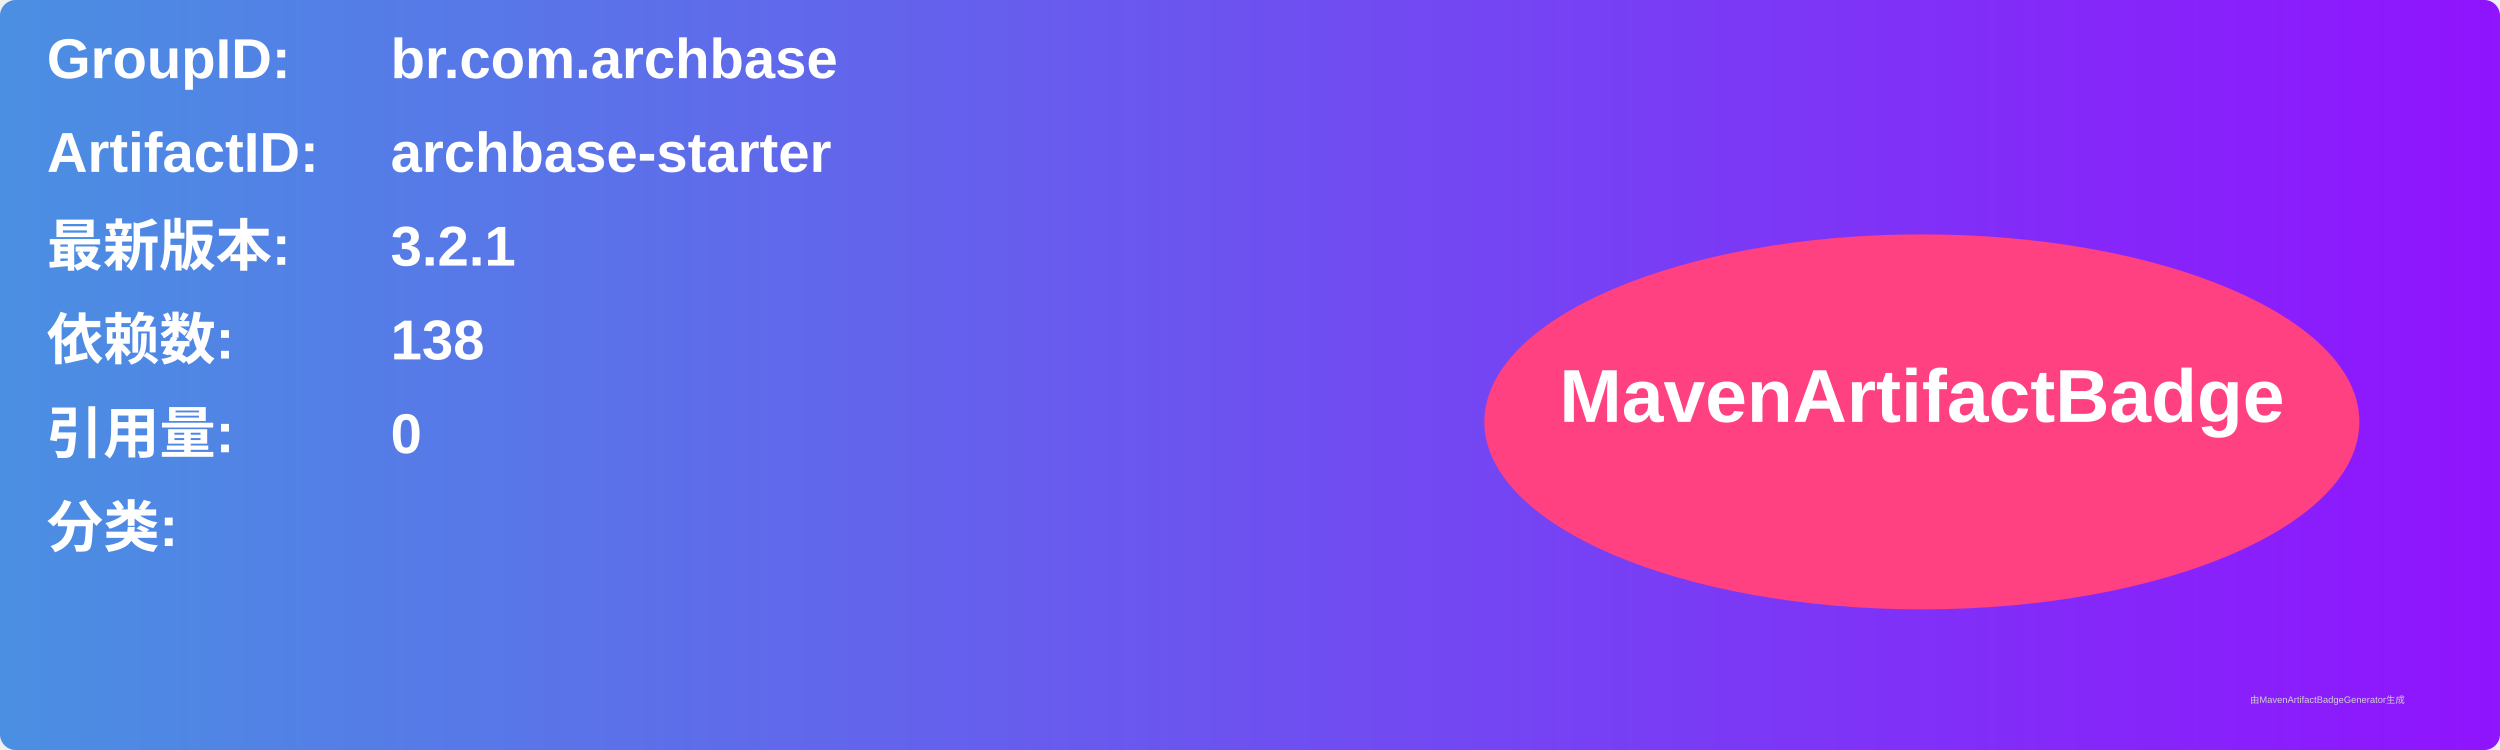
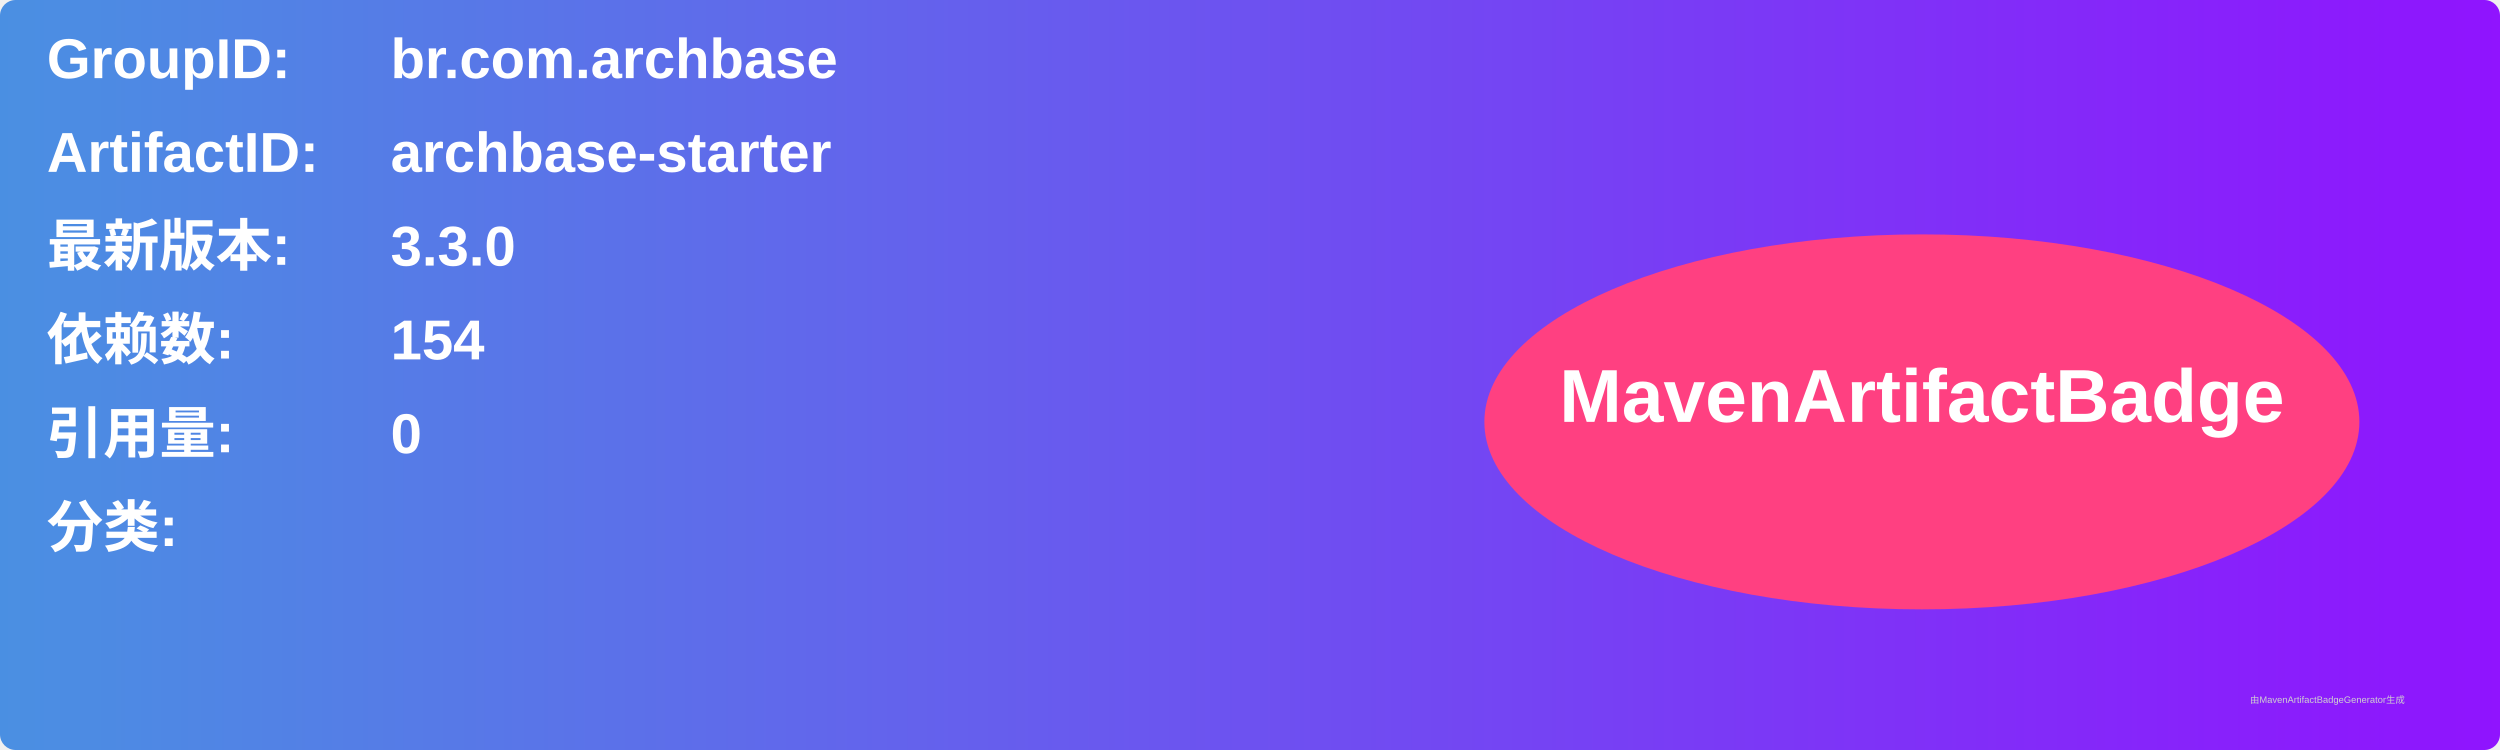
<svg xmlns="http://www.w3.org/2000/svg" width="800" height="240" viewBox="0 0 800 240">
  <linearGradient id="grad" x1="0%" y1="0%" x2="100%" y2="0%">
    <stop offset="0%" stop-color="#4a90e2" />
    <stop offset="100%" stop-color="#9013fe" />
  </linearGradient>
  <rect width="100%" height="100%" rx="5" ry="5" fill="url(#grad)" />
  <g transform="translate(15, 15)">
    <text x="0" y="10" font-family="Arial" font-size="18" fill="white" font-weight="bold" width="260">GroupID:</text>
    <text x="110" y="10" font-family="Arial" font-size="18" fill="white" font-weight="bold" width="460">br.com.archbase</text>
    <text x="0" y="40" font-family="Arial" font-size="18" fill="white" font-weight="bold" width="260">ArtifactID:</text>
    <text x="110" y="40" font-family="Arial" font-size="18" fill="white" font-weight="bold" width="460">archbase-starter</text>
    <text x="0" y="70" font-family="Arial" font-size="18" fill="white" font-weight="bold">最新版本:</text>
    <text x="110" y="70" font-family="Arial" font-size="18" fill="white" font-weight="bold">
-       <tspan font-weight="bold">3.2.1</tspan>
+       <tspan font-weight="bold">3.3.0</tspan>
    </text>
    <text x="0" y="100" font-family="Arial" font-size="18" fill="white" font-weight="bold">依赖数: </text>
    <text x="110" y="100" font-family="Arial" font-size="18" fill="white">
-       <tspan font-weight="bold">138</tspan>
+       <tspan font-weight="bold">154</tspan>
    </text>
    <text x="0" y="130" font-family="Arial" font-size="18" fill="white" font-weight="bold">引用量: </text>
    <text x="110" y="130" font-family="Arial" font-size="18" fill="white">
      <tspan font-weight="bold">0</tspan>
    </text>
    <text x="0" y="160" font-family="Arial" font-size="18" fill="white" font-weight="bold">分类:</text>
    <text x="10" y="190" font-family="Arial" font-size="10" fill="white">
      <tspan font-weight="bold" />
    </text>
    <ellipse cx="600" cy="120" rx="140" ry="60" fill="#ff4081" />
    <text x="600" y="120" text-anchor="middle" font-family="Arial" font-size="24" fill="white" font-weight="bold">MavenArtifactBadge</text>
  </g>
  <text x="720" y="225" font-family="Arial" font-size="3" fill="#d0d0d0">由MavenArtifactBadgeGenerator生成</text>
</svg>
